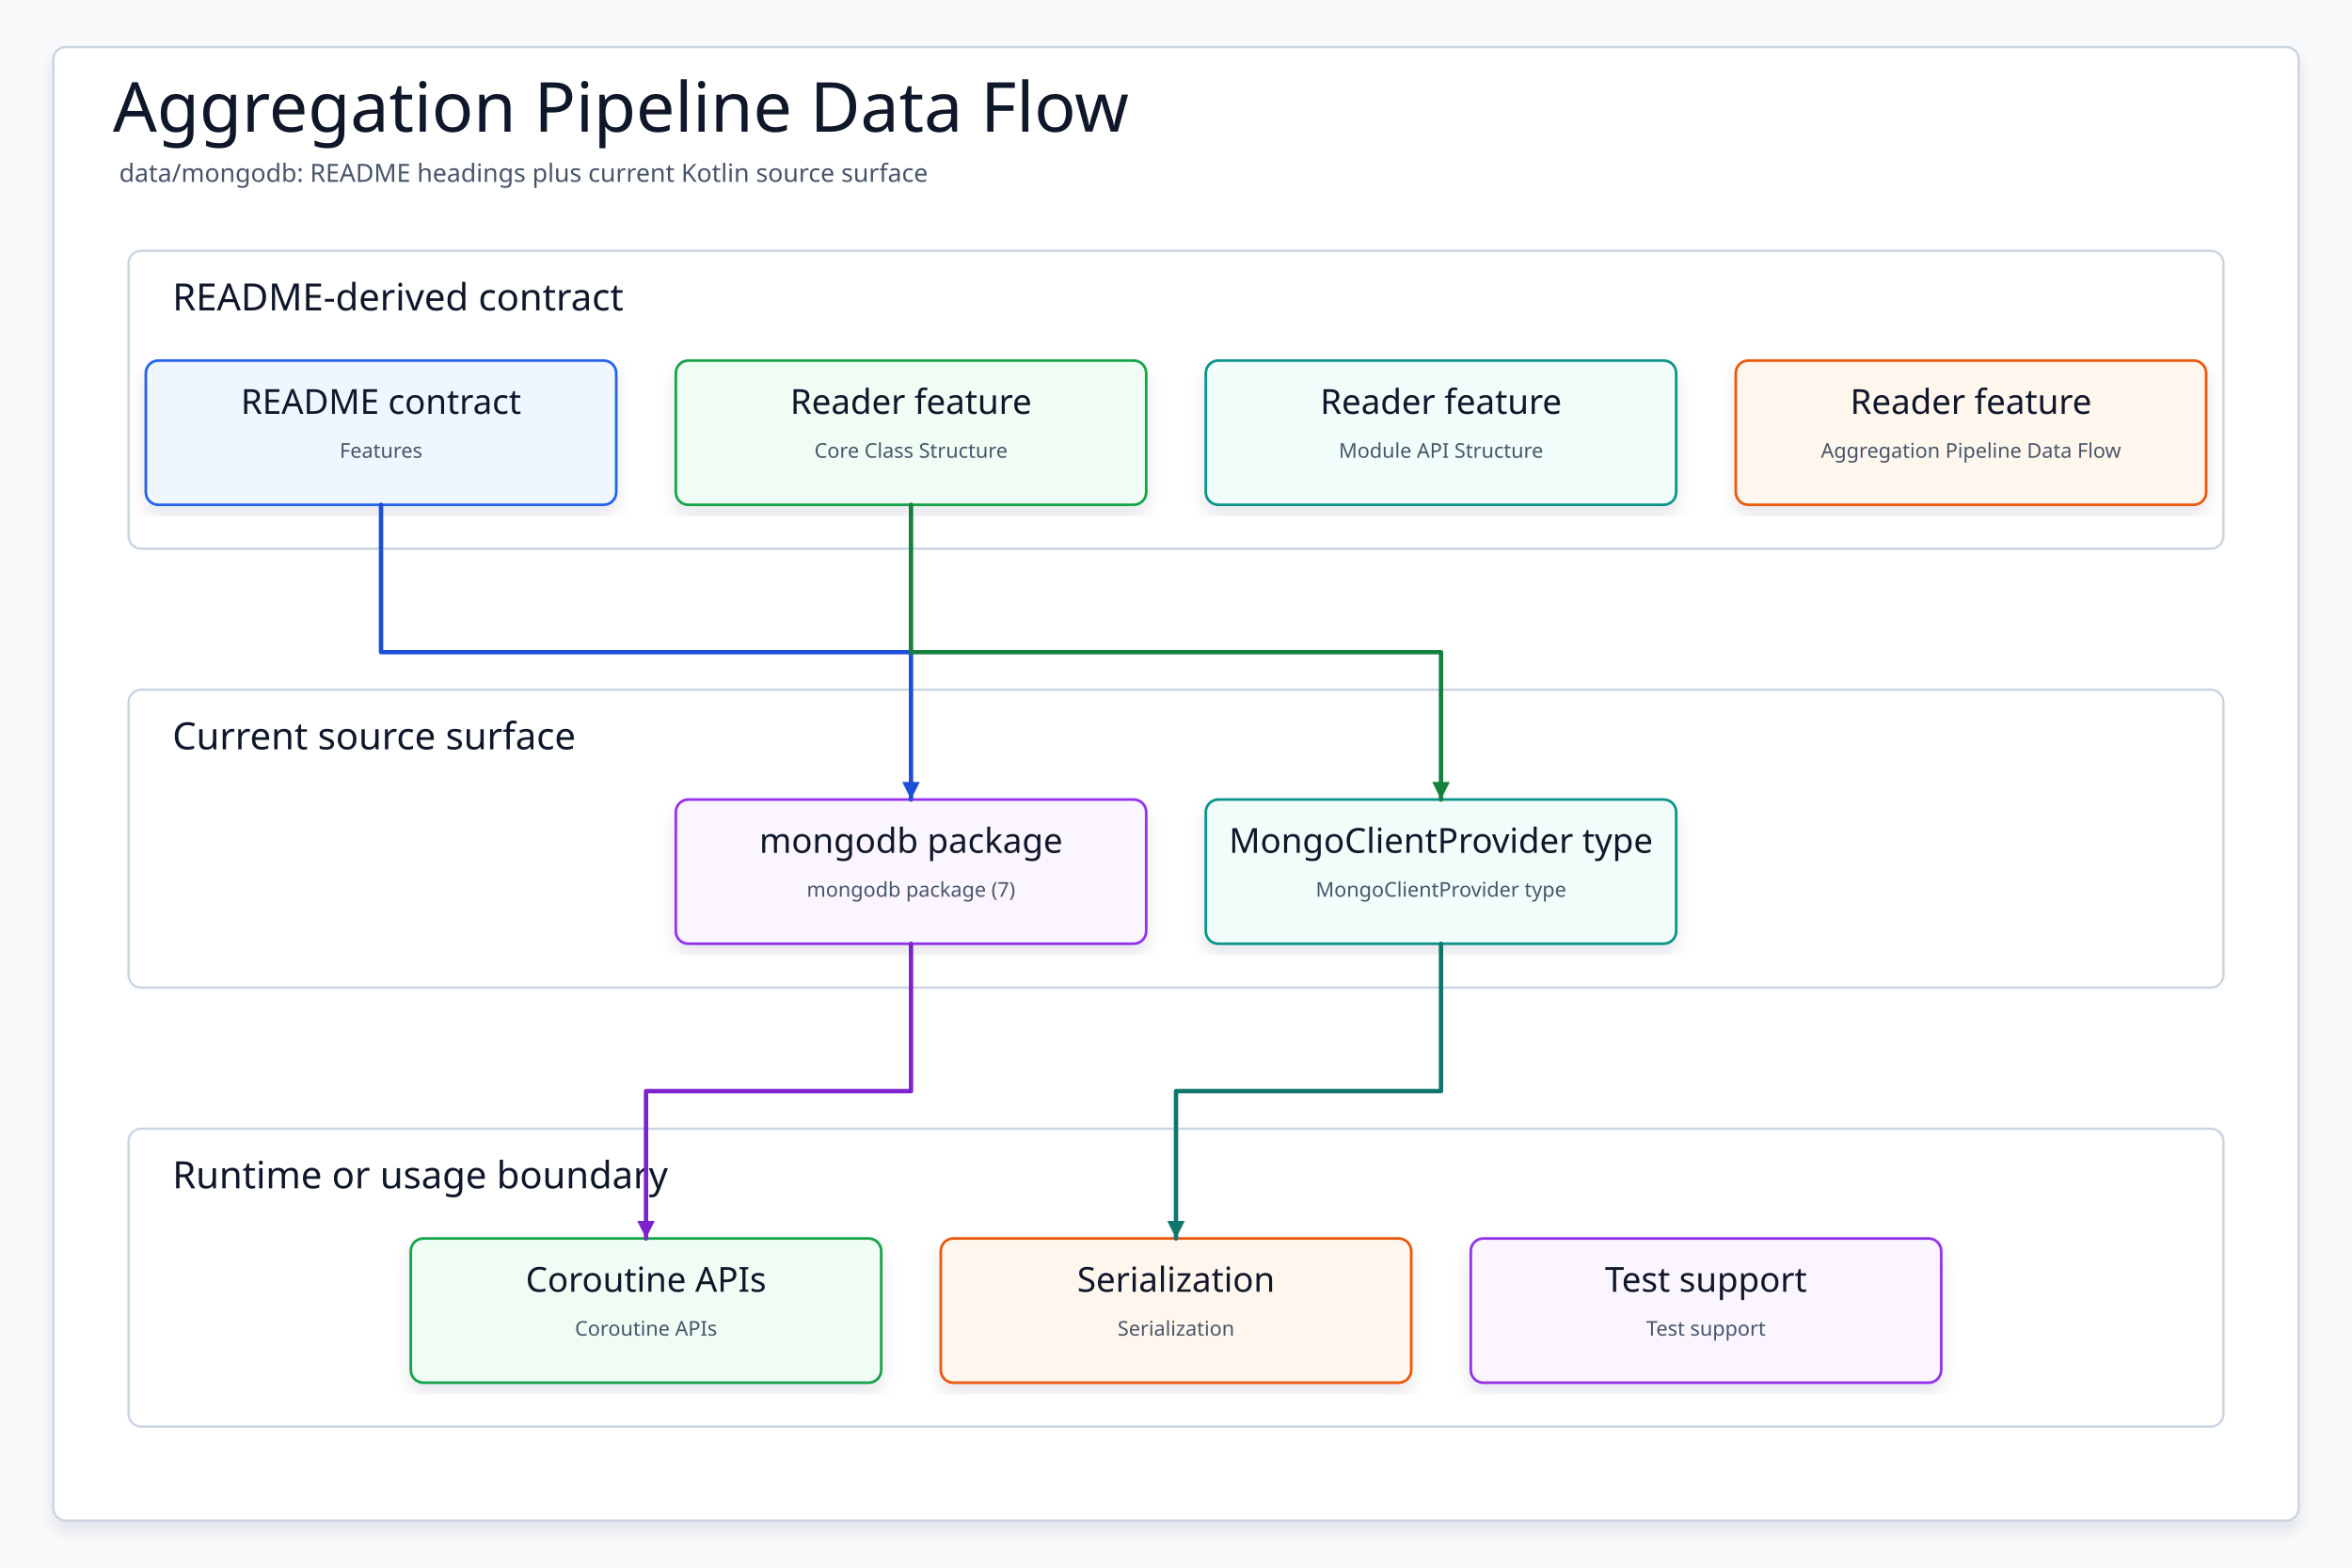
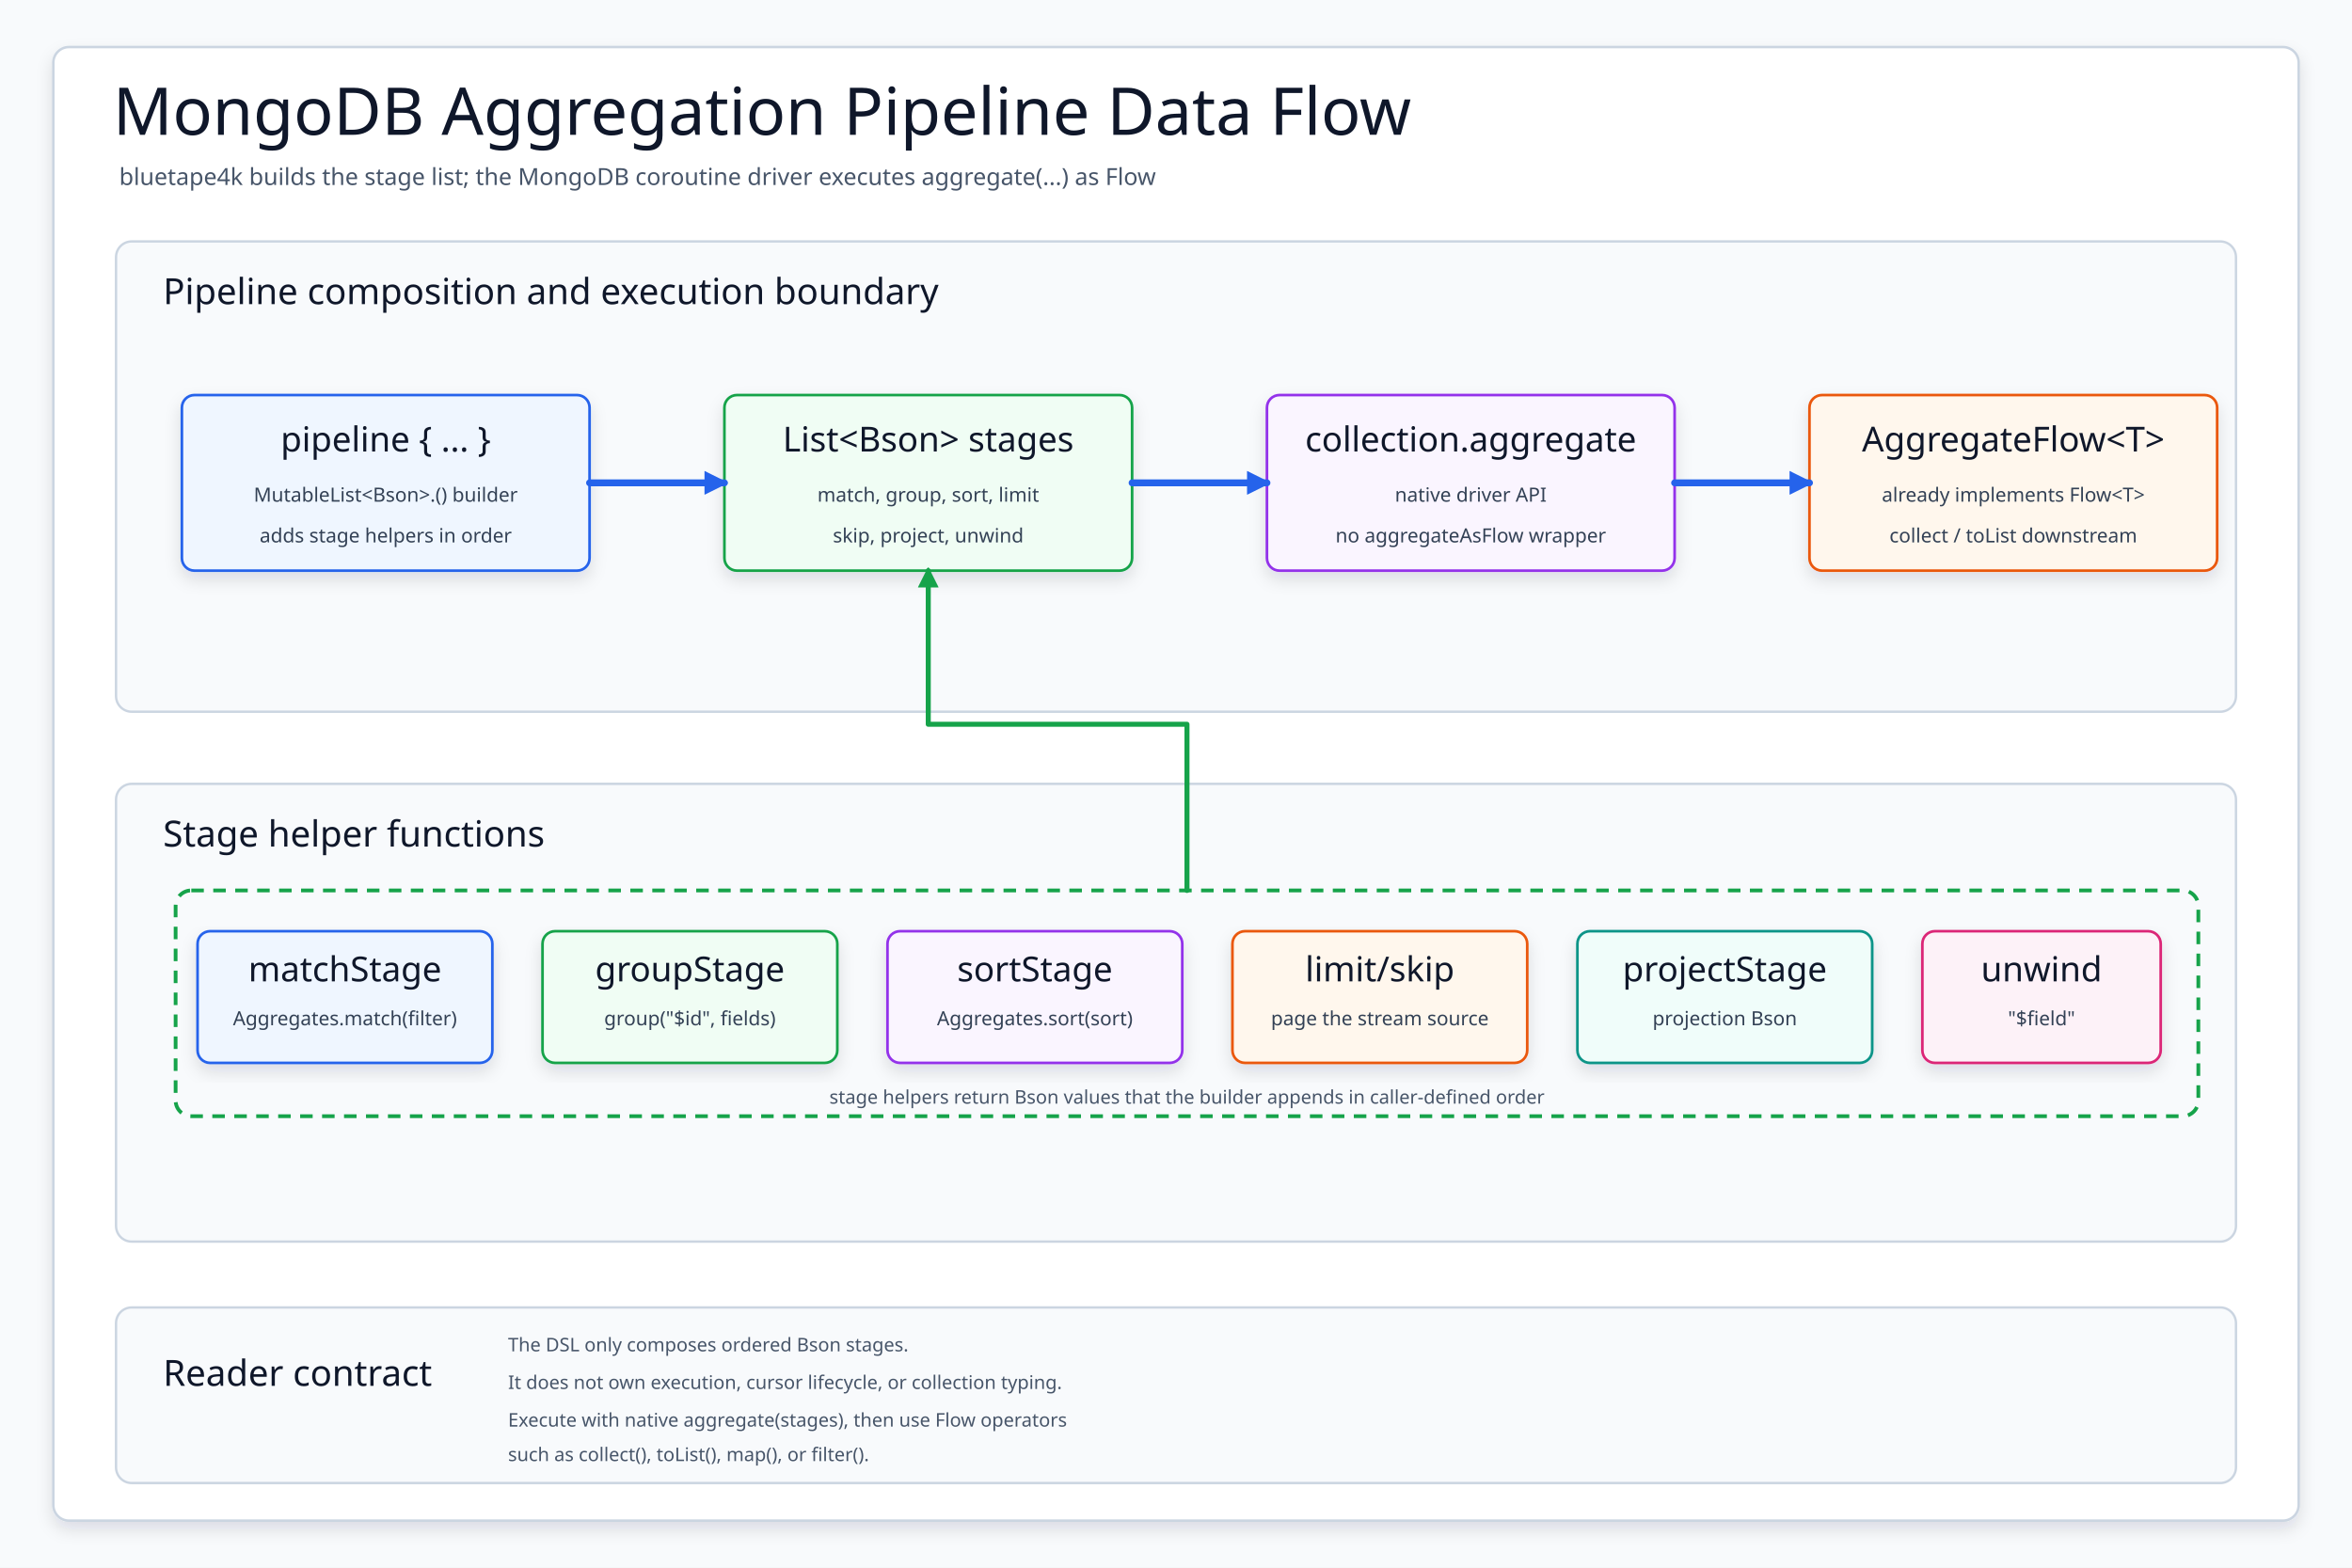
- <svg xmlns="http://www.w3.org/2000/svg" data-intent="Regenerate Aggregation Pipeline Data Flow from the current README and source package surface for data/mongodb." data-evidence="data/mongodb/README.md; data/mongodb; data/mongodb/src/main/kotlin" data-source-read="data/mongodb/README.md; data/mongodb; data/mongodb/src/main/kotlin" width="1500" height="1000" viewBox="0 0 1500 1000" role="img" aria-label="Aggregation Pipeline Data Flow">
+ <svg xmlns="http://www.w3.org/2000/svg" width="1500" height="1000" viewBox="0 0 1500 1000" role="img" aria-label="MongoDB aggregation pipeline data flow">
  <defs>
-     <filter id="shadow" x="-8%" y="-8%" width="116%" height="116%">
-       <feDropShadow dx="0" dy="6" stdDeviation="5" flood-color="#0F172A" flood-opacity="0.10" />
+     <filter id="softShadow" x="-10%" y="-10%" width="120%" height="125%">
+       <feDropShadow dx="0" dy="5" stdDeviation="5" flood-color="#0f172a" flood-opacity="0.12" />
    </filter>
-     <marker id="arrow" markerWidth="5" markerHeight="5" refX="4.5" refY="2.5" orient="auto" markerUnits="strokeWidth">
-       <path d="M 0.5 0.5 L 4.5 2.5 L 0.5 4.5 Z" fill="context-stroke" />
+     <marker id="flowArrow" markerWidth="15" markerHeight="15" refX="13" refY="7.5" orient="auto" markerUnits="userSpaceOnUse">
+       <path d="M 1 1 L 14 7.5 L 1 14 Z" fill="#2563eb" stroke="#2563eb" stroke-width="1.4" stroke-dasharray="none" />
+     </marker>
+     <marker id="stageArrow" markerWidth="13" markerHeight="13" refX="11" refY="6.5" orient="auto" markerUnits="userSpaceOnUse">
+       <path d="M 1 1 L 12 6.5 L 1 12 Z" fill="#16a34a" stroke="#16a34a" stroke-width="1.4" stroke-dasharray="none" />
    </marker>
    <style>
-     svg{font-family:"Architects Daughter","Comic Mono","Comic Sans MS",ui-sans-serif,system-ui,sans-serif}
-     .canvas{fill:#F8FAFC}.frame{fill:#FFFFFF;stroke:#CBD5E1;stroke-width:1.5;filter:url(#shadow)}
-     .title{font-family:"Architects Daughter";font-size:44px;fill:#0F172A}.subtitle{font-family:"Comic Mono";font-size:16px;fill:#475569}
-     .panel{fill:#FFFFFF;stroke:#CBD5E1;stroke-width:1.5}.panelTitle{font-family:"Architects Daughter";font-size:24px;fill:#0F172A;paint-order:stroke;stroke:#fff;stroke-width:4px;stroke-linejoin:round}
-     .card{filter:url(#shadow);stroke-width:1.7}.cardTitle{font-family:"Architects Daughter";font-size:22px;fill:#0F172A}.detail{font-family:"Comic Mono";font-size:13px;fill:#475569}
-     .route{fill:none;stroke-width:2.8;stroke-linecap:round;stroke-linejoin:round;marker-end:url(#arrow)}
-   </style>
+       svg { font-family: "Architects Daughter", "Comic Mono", "Comic Sans MS", ui-sans-serif, system-ui, sans-serif; }
+       .canvas { fill: #f8fafc; }
+       .frame { fill: #ffffff; stroke: #cbd5e1; stroke-width: 1.6; filter: url(#softShadow); }
+       .title { font-family: "Architects Daughter"; font-size: 42px; fill: #0f172a; }
+       .subtitle { font-family: "Comic Mono"; font-size: 15px; fill: #475569; }
+       .band { fill: #f8fafc; stroke: #cbd5e1; stroke-width: 1.5; }
+       .bandTitle { font-family: "Architects Daughter"; font-size: 23px; fill: #0f172a; }
+       .card { filter: url(#softShadow); stroke-width: 1.7; }
+       .cardTitle { font-family: "Architects Daughter"; font-size: 22px; fill: #0f172a; }
+       .detail { font-family: "Comic Mono"; font-size: 12.5px; fill: #334155; }
+       .small { font-family: "Comic Mono"; font-size: 12px; fill: #475569; }
+       .flow { fill: none; stroke: #2563eb; stroke-width: 4.4; stroke-linecap: round; stroke-linejoin: round; marker-end: url(#flowArrow); }
+       .stage { fill: none; stroke: #16a34a; stroke-width: 3.2; stroke-linecap: round; stroke-linejoin: round; marker-end: url(#stageArrow); }
+     </style>
  </defs>
  <rect class="canvas" width="1500" height="1000" />
-   <rect class="frame" x="34" y="30" width="1432" height="940" rx="8" />
-   <text class="title" x="72" y="84">Aggregation Pipeline Data Flow</text>
-   <text class="subtitle" x="76" y="116">data/mongodb: README headings plus current Kotlin source surface</text>
-   <g>
-     <rect class="panel" x="82" y="160" width="1336" height="190" rx="8" />
-     <text class="panelTitle" x="110" y="198">README-derived contract</text>
+   <rect class="frame" x="34" y="30" width="1432" height="940" rx="10" />
+   <text class="title" x="72" y="86">MongoDB Aggregation Pipeline Data Flow</text>
+   <text class="subtitle" x="76" y="118">bluetape4k builds the stage list; the MongoDB coroutine driver executes aggregate(...) as Flow</text>
+   <rect class="band" x="74" y="154" width="1352" height="300" rx="10" />
+   <text class="bandTitle" x="104" y="194">Pipeline composition and execution boundary</text>
+   <g id="dsl">
+     <rect class="card" x="116" y="252" width="260" height="112" rx="8" fill="#eff6ff" stroke="#2563eb" />
+     <text class="cardTitle" x="246" y="288" text-anchor="middle">pipeline { ... }</text>
+     <text class="detail" x="246" y="320" text-anchor="middle">MutableList&lt;Bson&gt;.() builder</text>
+     <text class="detail" x="246" y="346" text-anchor="middle">adds stage helpers in order</text>
  </g>
-   <g>
-     <rect class="panel" x="82" y="440" width="1336" height="190" rx="8" />
-     <text class="panelTitle" x="110" y="478">Current source surface</text>
+   <g id="stages">
+     <rect class="card" x="462" y="252" width="260" height="112" rx="8" fill="#f0fdf4" stroke="#16a34a" />
+     <text class="cardTitle" x="592" y="288" text-anchor="middle">List&lt;Bson&gt; stages</text>
+     <text class="detail" x="592" y="320" text-anchor="middle">match, group, sort, limit</text>
+     <text class="detail" x="592" y="346" text-anchor="middle">skip, project, unwind</text>
  </g>
-   <g>
-     <rect class="panel" x="82" y="720" width="1336" height="190" rx="8" />
-     <text class="panelTitle" x="110" y="758">Runtime or usage boundary</text>
+   <g id="aggregate">
+     <rect class="card" x="808" y="252" width="260" height="112" rx="8" fill="#faf5ff" stroke="#9333ea" />
+     <text class="cardTitle" x="938" y="288" text-anchor="middle">collection.aggregate</text>
+     <text class="detail" x="938" y="320" text-anchor="middle">native driver API</text>
+     <text class="detail" x="938" y="346" text-anchor="middle">no aggregateAsFlow wrapper</text>
  </g>
-   <g id="contract0">
-     <rect class="card" x="93" y="230" width="300" height="92" rx="8" fill="#EFF6FF" stroke="#2563EB" />
-     <text class="cardTitle" x="243" y="264" text-anchor="middle">README contract</text>
-     <text class="detail" x="243" y="292" text-anchor="middle">Features</text>
+   <g id="flow">
+     <rect class="card" x="1154" y="252" width="260" height="112" rx="8" fill="#fff7ed" stroke="#ea580c" />
+     <text class="cardTitle" x="1284" y="288" text-anchor="middle">AggregateFlow&lt;T&gt;</text>
+     <text class="detail" x="1284" y="320" text-anchor="middle">already implements Flow&lt;T&gt;</text>
+     <text class="detail" x="1284" y="346" text-anchor="middle">collect / toList downstream</text>
  </g>
-   <g id="contract1">
-     <rect class="card" x="431" y="230" width="300" height="92" rx="8" fill="#F0FDF4" stroke="#16A34A" />
-     <text class="cardTitle" x="581" y="264" text-anchor="middle">Reader feature</text>
-     <text class="detail" x="581" y="292" text-anchor="middle">Core Class Structure</text>
+   <path class="flow" d="M 376 308 L 462 308" />
+   <path class="flow" d="M 722 308 L 808 308" />
+   <path class="flow" d="M 1068 308 L 1154 308" />
+   <rect class="band" x="74" y="500" width="1352" height="292" rx="10" />
+   <text class="bandTitle" x="104" y="540">Stage helper functions</text>
+   <g id="match">
+     <rect class="card" x="126" y="594" width="188" height="84" rx="8" fill="#eff6ff" stroke="#2563eb" />
+     <text class="cardTitle" x="220" y="626" text-anchor="middle">matchStage</text>
+     <text class="detail" x="220" y="654" text-anchor="middle">Aggregates.match(filter)</text>
  </g>
-   <g id="contract2">
-     <rect class="card" x="769" y="230" width="300" height="92" rx="8" fill="#F0FDFA" stroke="#0D9488" />
-     <text class="cardTitle" x="919" y="264" text-anchor="middle">Reader feature</text>
-     <text class="detail" x="919" y="292" text-anchor="middle">Module API Structure</text>
+   <g id="group">
+     <rect class="card" x="346" y="594" width="188" height="84" rx="8" fill="#f0fdf4" stroke="#16a34a" />
+     <text class="cardTitle" x="440" y="626" text-anchor="middle">groupStage</text>
+     <text class="detail" x="440" y="654" text-anchor="middle">group("$id", fields)</text>
  </g>
-   <g id="contract3">
-     <rect class="card" x="1107" y="230" width="300" height="92" rx="8" fill="#FFF7ED" stroke="#EA580C" />
-     <text class="cardTitle" x="1257" y="264" text-anchor="middle">Reader feature</text>
-     <text class="detail" x="1257" y="292" text-anchor="middle">Aggregation Pipeline Data Flow</text>
+   <g id="sort">
+     <rect class="card" x="566" y="594" width="188" height="84" rx="8" fill="#faf5ff" stroke="#9333ea" />
+     <text class="cardTitle" x="660" y="626" text-anchor="middle">sortStage</text>
+     <text class="detail" x="660" y="654" text-anchor="middle">Aggregates.sort(sort)</text>
  </g>
-   <g id="source0">
-     <rect class="card" x="431" y="510" width="300" height="92" rx="8" fill="#FAF5FF" stroke="#9333EA" />
-     <text class="cardTitle" x="581" y="544" text-anchor="middle">mongodb package</text>
-     <text class="detail" x="581" y="572" text-anchor="middle">mongodb package (7)</text>
+   <g id="page">
+     <rect class="card" x="786" y="594" width="188" height="84" rx="8" fill="#fff7ed" stroke="#ea580c" />
+     <text class="cardTitle" x="880" y="626" text-anchor="middle">limit/skip</text>
+     <text class="detail" x="880" y="654" text-anchor="middle">page the stream source</text>
  </g>
-   <g id="source1">
-     <rect class="card" x="769" y="510" width="300" height="92" rx="8" fill="#F0FDFA" stroke="#0D9488" />
-     <text class="cardTitle" x="919" y="544" text-anchor="middle">MongoClientProvider type</text>
-     <text class="detail" x="919" y="572" text-anchor="middle">MongoClientProvider type</text>
+   <g id="project">
+     <rect class="card" x="1006" y="594" width="188" height="84" rx="8" fill="#f0fdfa" stroke="#0d9488" />
+     <text class="cardTitle" x="1100" y="626" text-anchor="middle">projectStage</text>
+     <text class="detail" x="1100" y="654" text-anchor="middle">projection Bson</text>
  </g>
-   <g id="runtime0">
-     <rect class="card" x="262" y="790" width="300" height="92" rx="8" fill="#F0FDF4" stroke="#16A34A" />
-     <text class="cardTitle" x="412" y="824" text-anchor="middle">Coroutine APIs</text>
-     <text class="detail" x="412" y="852" text-anchor="middle">Coroutine APIs</text>
+   <g id="unwind">
+     <rect class="card" x="1226" y="594" width="152" height="84" rx="8" fill="#fdf2f8" stroke="#db2777" />
+     <text class="cardTitle" x="1302" y="626" text-anchor="middle">unwind</text>
+     <text class="detail" x="1302" y="654" text-anchor="middle">"$field"</text>
  </g>
-   <g id="runtime1">
-     <rect class="card" x="600" y="790" width="300" height="92" rx="8" fill="#FFF7ED" stroke="#EA580C" />
-     <text class="cardTitle" x="750" y="824" text-anchor="middle">Serialization</text>
-     <text class="detail" x="750" y="852" text-anchor="middle">Serialization</text>
-   </g>
-   <g id="runtime2">
-     <rect class="card" x="938" y="790" width="300" height="92" rx="8" fill="#FAF5FF" stroke="#9333EA" />
-     <text class="cardTitle" x="1088" y="824" text-anchor="middle">Test support</text>
-     <text class="detail" x="1088" y="852" text-anchor="middle">Test support</text>
-   </g>
-   <path class="route" data-from="contract0" data-to="source0" d="M243 322 L243 416 L581 416 L581 510" stroke="#1D4ED8" />
-   <path class="route" data-from="contract1" data-to="source1" d="M581 322 L581 416 L919 416 L919 510" stroke="#15803D" />
-   <path class="route" data-from="source0" data-to="runtime0" d="M581 602 L581 696 L412 696 L412 790" stroke="#7E22CE" />
-   <path class="route" data-from="source1" data-to="runtime1" d="M919 602 L919 696 L750 696 L750 790" stroke="#0F766E" />
+   <rect x="112" y="568" width="1290" height="144" rx="10" fill="none" stroke="#16a34a" stroke-width="2.4" stroke-dasharray="8 6" />
+   <text class="small" x="757" y="704" text-anchor="middle">stage helpers return Bson values that the builder appends in caller-defined order</text>
+   <path class="stage" d="M 757 568 L 757 462 L 592 462 L 592 364" />
+   <rect class="band" x="74" y="834" width="1352" height="112" rx="10" />
+   <text class="bandTitle" x="104" y="884">Reader contract</text>
+   <text class="small" x="324" y="862">The DSL only composes ordered Bson stages.</text>
+   <text class="small" x="324" y="886">It does not own execution, cursor lifecycle, or collection typing.</text>
+   <text class="small" x="324" y="910">Execute with native aggregate(stages), then use Flow operators</text>
+   <text class="small" x="324" y="932">such as collect(), toList(), map(), or filter().</text>
</svg>
